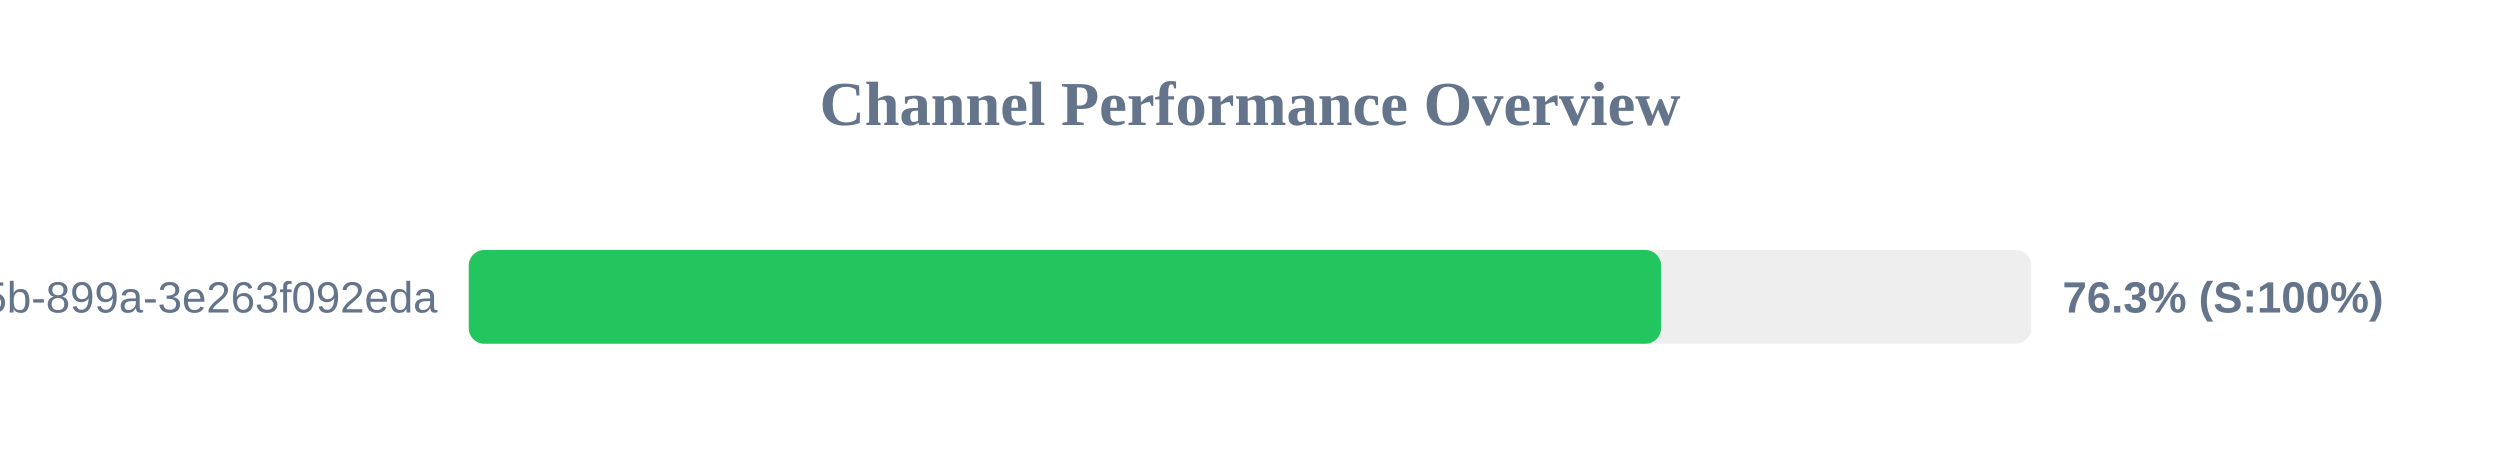
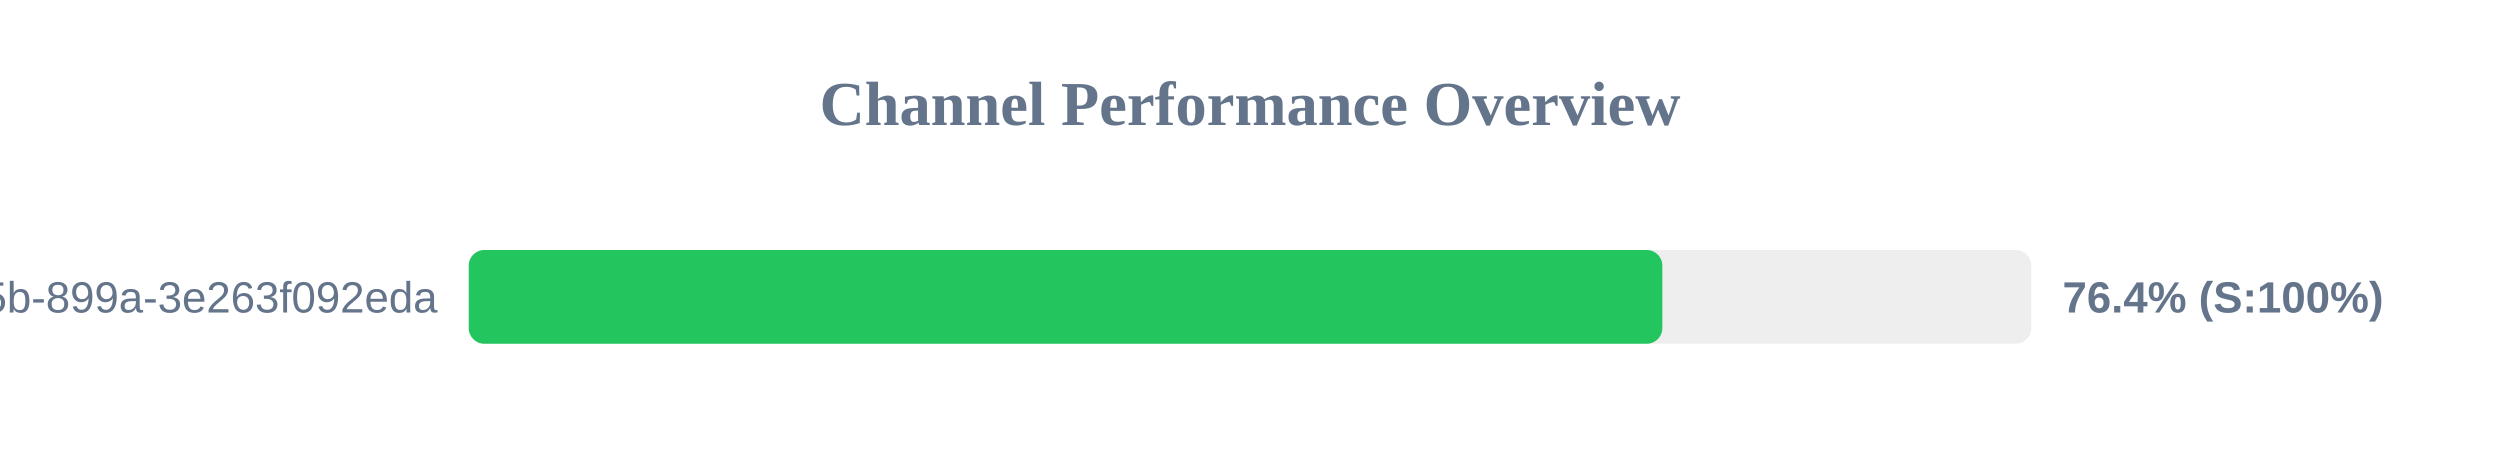
<svg xmlns="http://www.w3.org/2000/svg" width="800" height="150" version="1.1">
  <style>
        .row { font: 14px Arial; fill: #64748b; }
        .score { font: bold 14px Arial; fill: #64748b; }
    </style>
  <text x="400" y="40" text-anchor="middle" font-size="20px" font-weight="bold" fill="#64748b">Channel Performance Overview</text>
  <rect x="150" y="80" width="500" height="30" fill="#eee" rx="5" />
-   <rect x="150" y="80" width="381.55" height="30" fill="#22c55e" rx="5" />
+   <rect x="150" y="80" width="381.95" height="30" fill="#22c55e" rx="5" />
  <text x="140" y="100" text-anchor="end" class="row">?uuid=6bf726db-fb0b-405b-899a-3e263f092eda</text>
-   <text x="660" y="100" text-anchor="start" class="score">76.3% (S:100%)</text>
+   <text x="660" y="100" text-anchor="start" class="score">76.4% (S:100%)</text>
</svg>
